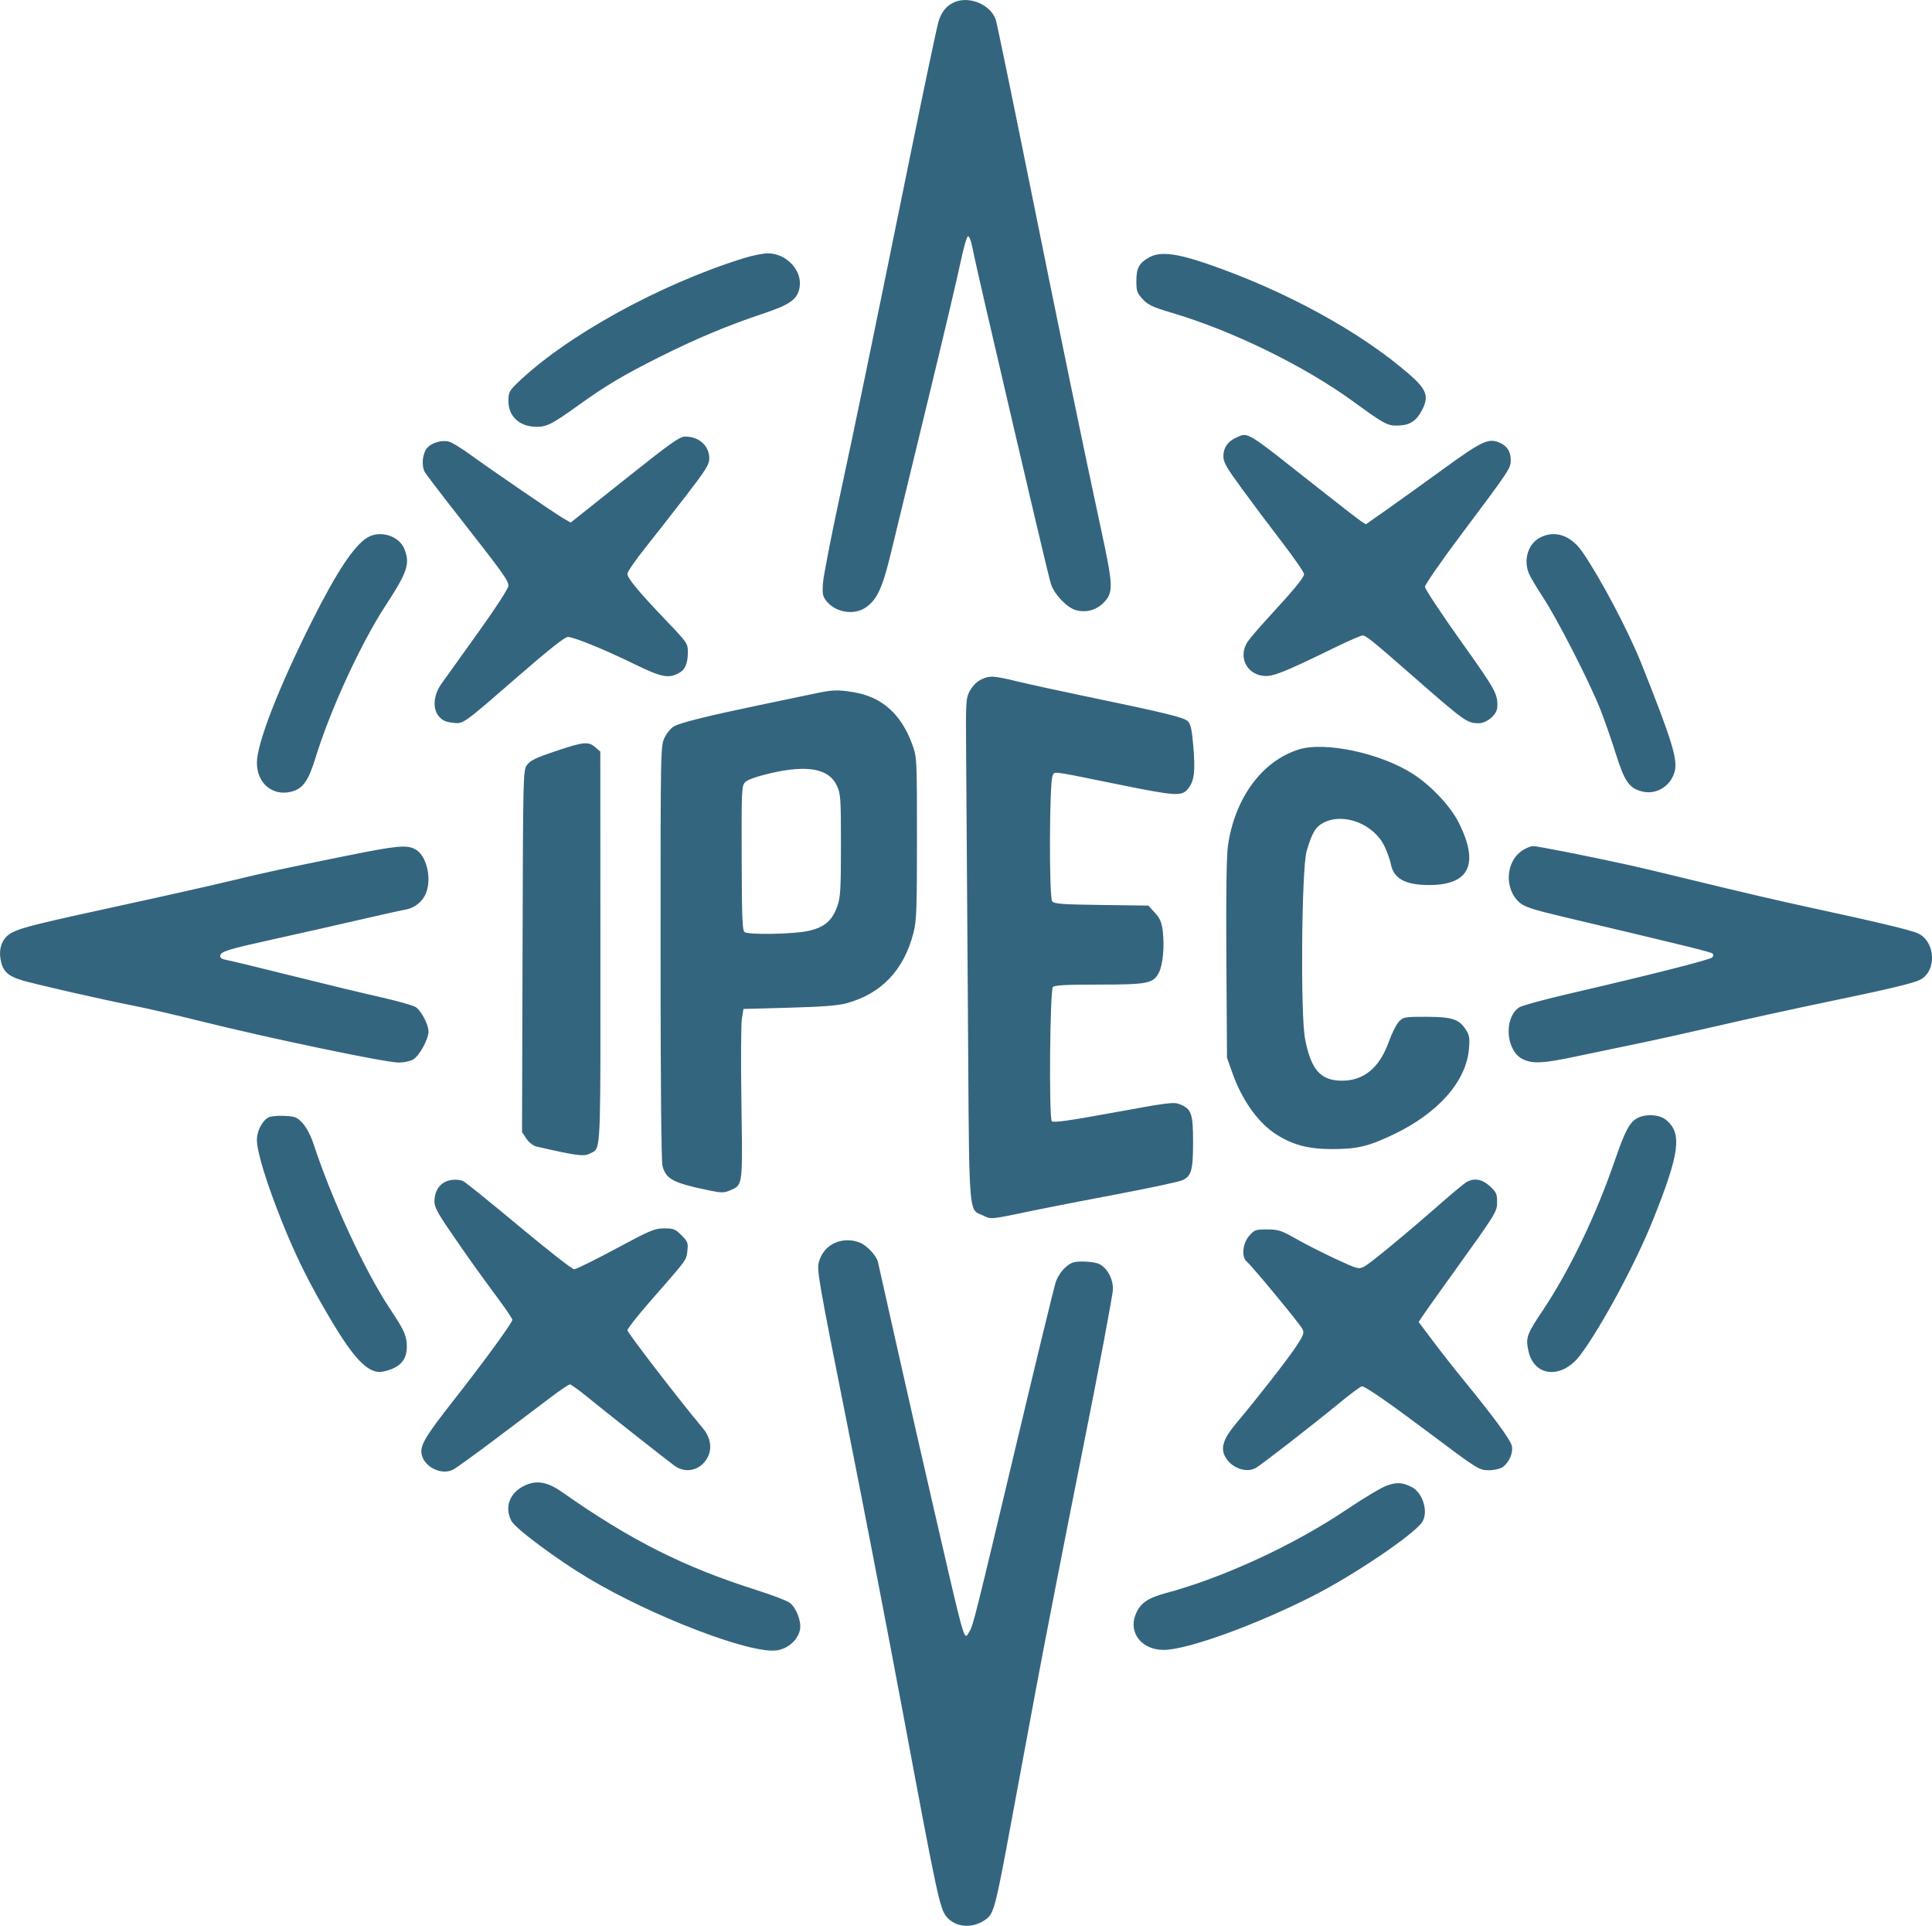
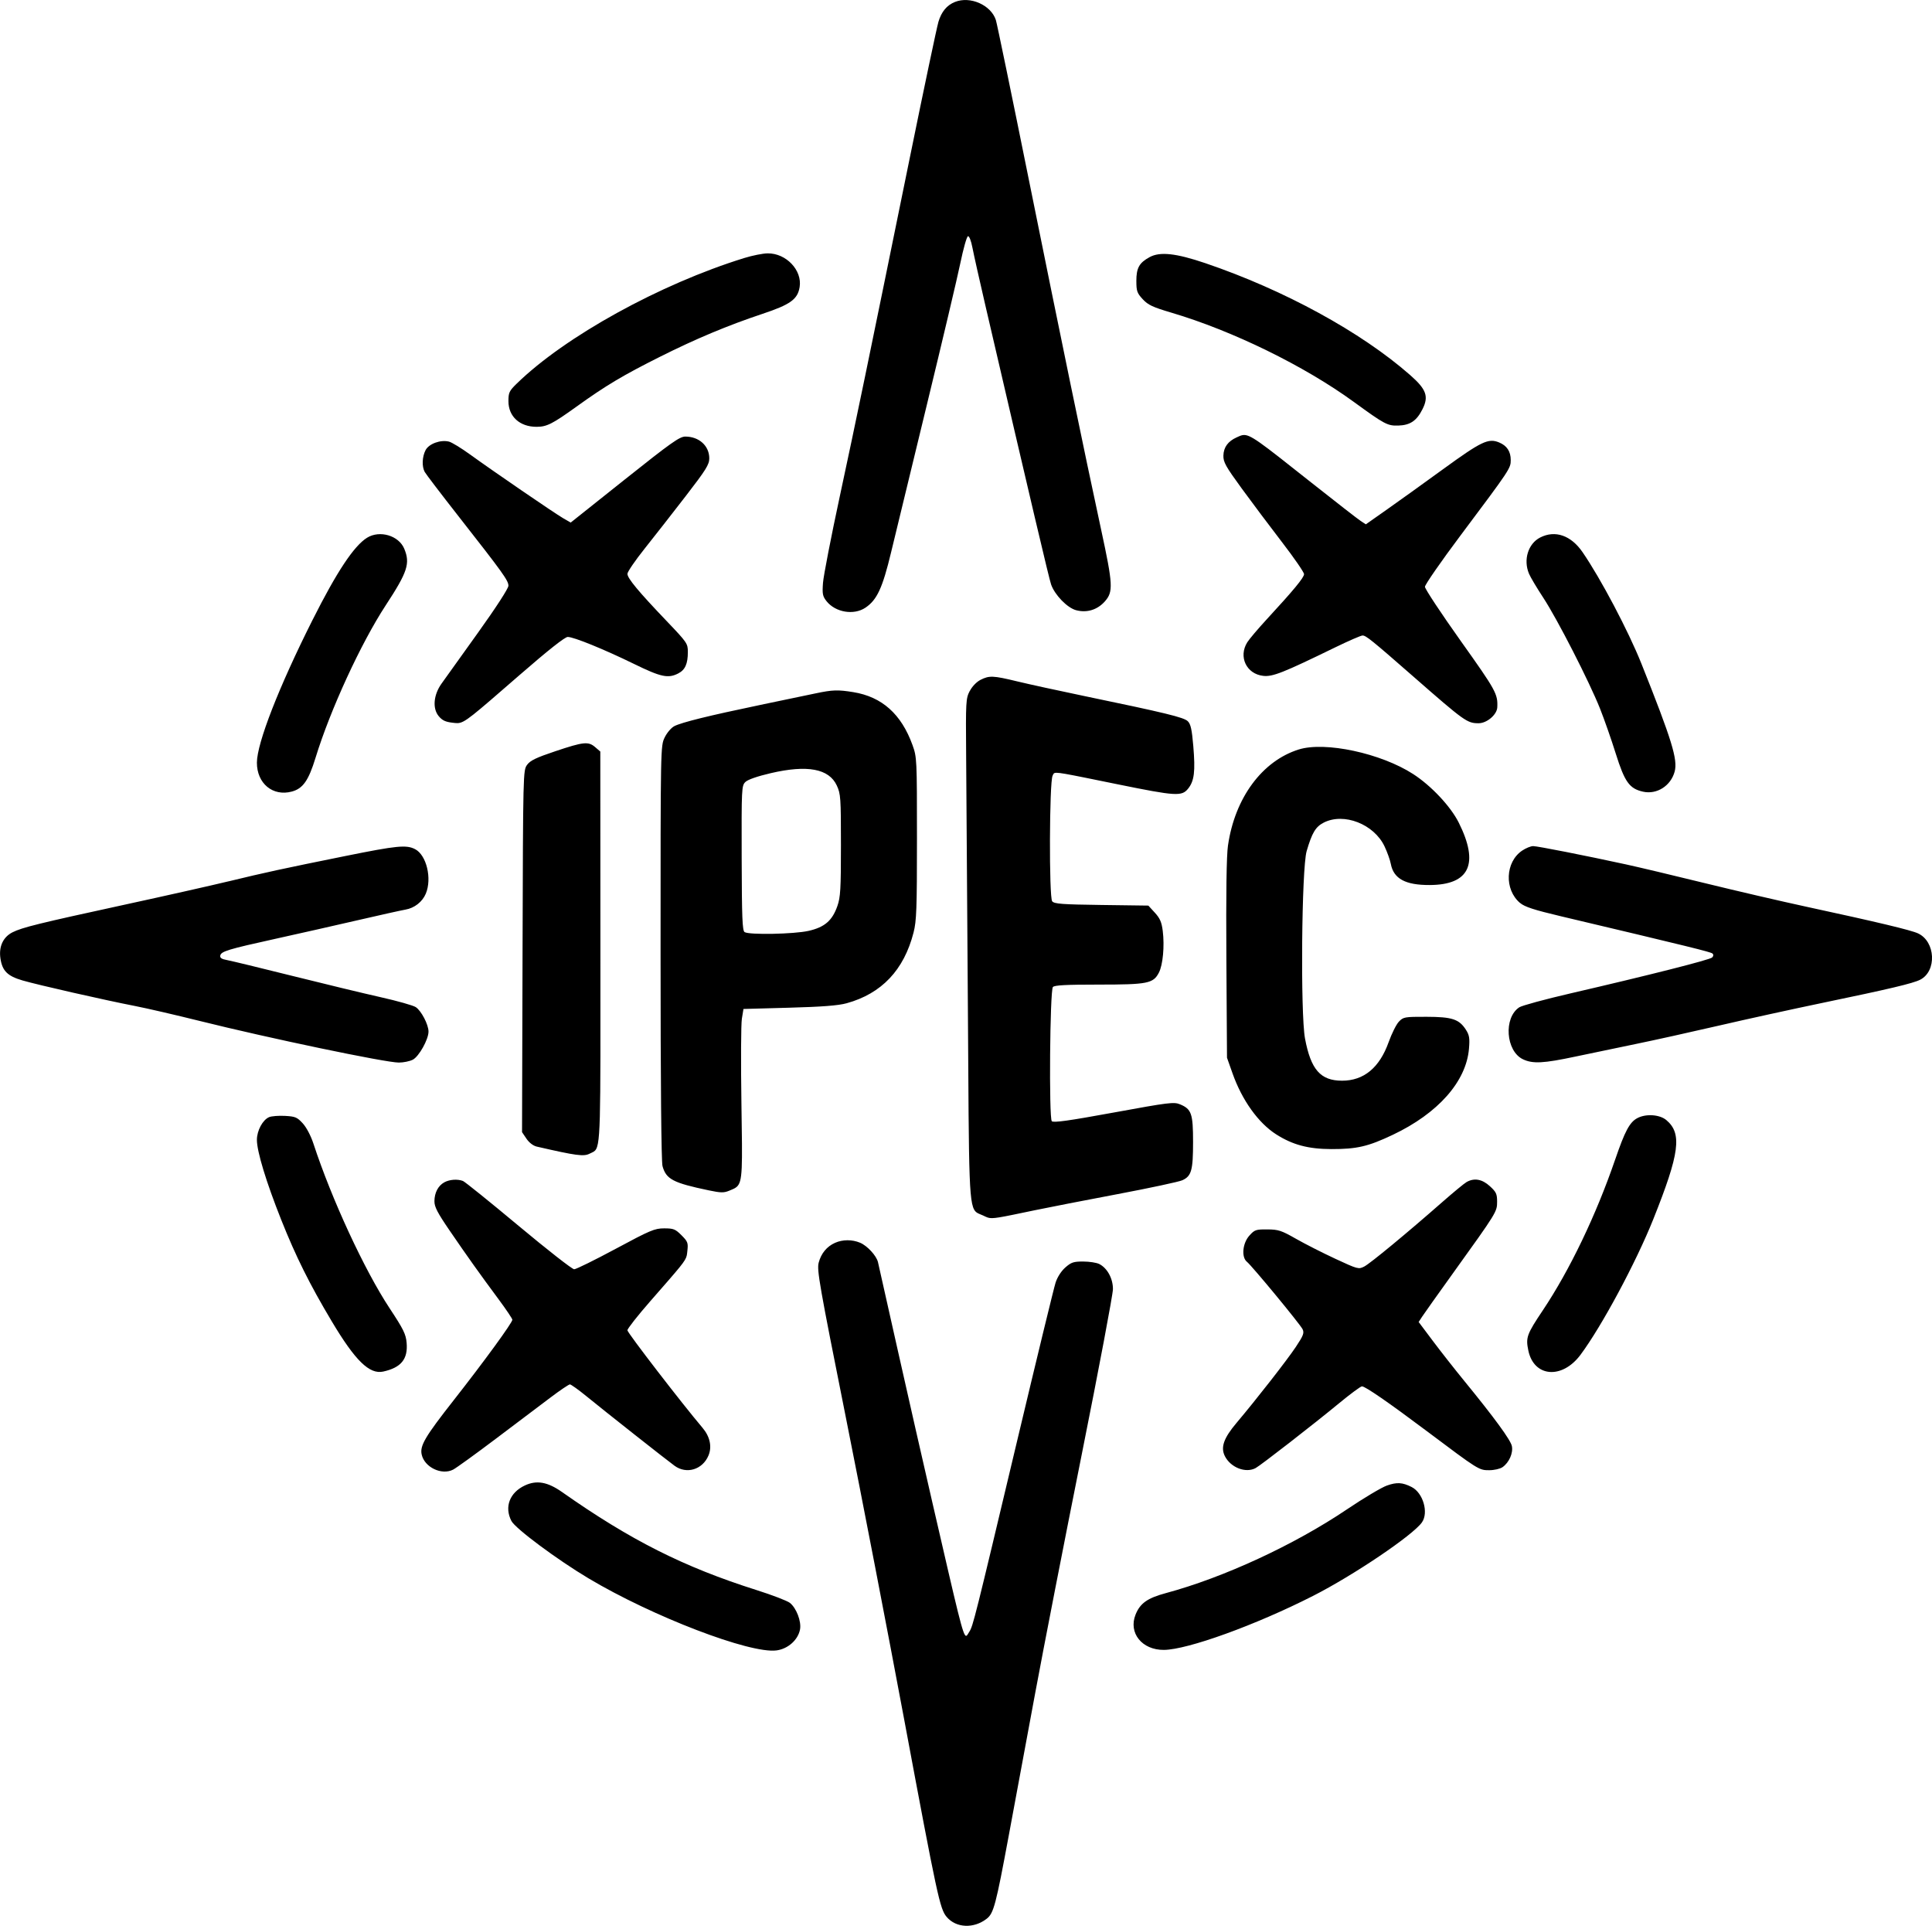
<svg xmlns="http://www.w3.org/2000/svg" class="svg-standalone-icon" viewBox="69.24 172.64 125.13 124.72">
-   <g data-paper-data="{&quot;isIcon&quot;:&quot;true&quot;,&quot;selectedEffects&quot;:{&quot;container&quot;:&quot;&quot;,&quot;transformation&quot;:&quot;&quot;,&quot;pattern&quot;:&quot;&quot;},&quot;fillRule&quot;:&quot;evenodd&quot;,&quot;fillRuleOriginal&quot;:&quot;evenodd&quot;,&quot;iconType&quot;:&quot;icon&quot;,&quot;rawIconId&quot;:&quot;BZ1rNTO4c9YkicyvBBlgffIpbO9itHnPIrqHabdefd&quot;,&quot;source&quot;:&quot;ai&quot;,&quot;iconStyle&quot;:&quot;standalone&quot;,&quot;bounds&quot;:{&quot;x&quot;:69.241309884727,&quot;y&quot;:172.64213317402766,&quot;width&quot;:125.12917547292565,&quot;height&quot;:124.71573365194467},&quot;suitableAsStandaloneIcon&quot;:true}" fill-rule="evenodd" fill="#34657f">
+   <g data-paper-data="{&quot;isIcon&quot;:&quot;true&quot;,&quot;selectedEffects&quot;:{&quot;container&quot;:&quot;&quot;,&quot;transformation&quot;:&quot;&quot;,&quot;pattern&quot;:&quot;&quot;},&quot;fillRule&quot;:&quot;evenodd&quot;,&quot;fillRuleOriginal&quot;:&quot;evenodd&quot;,&quot;iconType&quot;:&quot;icon&quot;,&quot;rawIconId&quot;:&quot;BZ1rNTO4c9YkicyvBBlgffIpbO9itHnPIrqHabdefd&quot;,&quot;source&quot;:&quot;ai&quot;,&quot;iconStyle&quot;:&quot;standalone&quot;,&quot;bounds&quot;:{&quot;x&quot;:69.241309884727,&quot;y&quot;:172.64213317402766,&quot;width&quot;:125.12917547292565,&quot;height&quot;:124.71573365194467},&quot;suitableAsStandaloneIcon&quot;:true}" fill-rule="evenodd" fill="currentColor">
    <path d="M130.014,174.068c0.199,-0.669 0.548,-1.092 1.079,-1.303c0.987,-0.394 2.33,0.201 2.646,1.171c0.07,0.216 1.034,4.882 2.142,10.369c2.071,10.256 3.563,17.481 4.679,22.65c0.765,3.542 0.789,4.005 0.246,4.624c-0.488,0.555 -1.172,0.766 -1.874,0.577c-0.569,-0.153 -1.371,-0.977 -1.613,-1.658c-0.131,-0.368 -1.293,-5.299 -4.267,-18.11c-0.371,-1.598 -0.744,-3.262 -0.828,-3.699c-0.091,-0.471 -0.211,-0.775 -0.295,-0.748c-0.077,0.025 -0.298,0.809 -0.491,1.741c-0.193,0.932 -1.166,5.048 -2.162,9.147c-0.997,4.098 -2.042,8.409 -2.323,9.58c-0.555,2.311 -0.911,3.08 -1.659,3.584c-0.754,0.508 -1.949,0.307 -2.526,-0.425c-0.249,-0.316 -0.278,-0.469 -0.225,-1.183c0.033,-0.452 0.524,-2.981 1.092,-5.62c1.07,-4.979 1.798,-8.499 4.557,-22.038c0.899,-4.411 1.72,-8.307 1.824,-8.659zM102.707,197.484c3.126,-3.052 9.285,-6.45 14.745,-8.137c0.521,-0.161 1.198,-0.296 1.504,-0.299c1.198,-0.015 2.251,1.093 2.074,2.182c-0.129,0.795 -0.598,1.133 -2.409,1.736c-2.231,0.743 -4.296,1.607 -6.618,2.77c-2.414,1.209 -3.528,1.874 -5.414,3.23c-1.578,1.134 -1.934,1.315 -2.6,1.315c-1.087,0 -1.819,-0.668 -1.819,-1.659c0,-0.557 0.051,-0.664 0.537,-1.139zM142.838,190.84c0,-0.848 0.184,-1.18 0.861,-1.549c0.669,-0.365 1.707,-0.252 3.604,0.391c5.1,1.732 10.087,4.455 13.263,7.243c1.056,0.927 1.222,1.384 0.805,2.214c-0.379,0.754 -0.797,1.037 -1.569,1.061c-0.694,0.022 -0.884,-0.079 -2.886,-1.537c-3.2,-2.329 -7.849,-4.603 -11.803,-5.773c-1.223,-0.362 -1.517,-0.5 -1.863,-0.874c-0.365,-0.395 -0.411,-0.526 -0.411,-1.176zM148.476,202.146c0.014,-0.543 0.296,-0.929 0.866,-1.185c0.144,-0.065 0.256,-0.12 0.373,-0.141c0.482,-0.087 1.067,0.39 4.441,3.061c1.579,1.25 3.023,2.373 3.208,2.494l0.337,0.221l1.314,-0.923c0.723,-0.507 2.383,-1.699 3.689,-2.648c2.49,-1.809 2.933,-2.02 3.631,-1.731c0.505,0.209 0.751,0.583 0.751,1.141c0,0.535 -0.041,0.596 -3.259,4.891c-1.264,1.687 -2.298,3.179 -2.298,3.315c0,0.137 1.046,1.719 2.325,3.517c2.28,3.204 2.4,3.423 2.361,4.288c-0.022,0.478 -0.673,1.032 -1.212,1.032c-0.739,0 -0.903,-0.117 -4.228,-3.027c-2.681,-2.346 -3.065,-2.657 -3.286,-2.656c-0.105,0 -0.902,0.347 -1.77,0.769c-3.396,1.654 -4.053,1.914 -4.667,1.845c-1.086,-0.123 -1.615,-1.239 -1.03,-2.173c0.131,-0.208 0.685,-0.863 1.231,-1.456c1.772,-1.921 2.446,-2.736 2.446,-2.958c0,-0.12 -0.642,-1.051 -1.426,-2.07c-0.784,-1.019 -1.962,-2.589 -2.618,-3.489c-1.034,-1.42 -1.19,-1.7 -1.179,-2.119zM106.201,206.483l3.498,-2.785c3.007,-2.394 3.558,-2.785 3.927,-2.785c0.89,0 1.552,0.601 1.552,1.408c0,0.405 -0.207,0.737 -1.541,2.466c-0.848,1.099 -2.04,2.623 -2.649,3.387c-0.61,0.764 -1.11,1.497 -1.111,1.628c-0.004,0.284 0.709,1.142 2.555,3.074c1.309,1.371 1.358,1.442 1.358,1.983c0,0.77 -0.174,1.162 -0.62,1.392c-0.654,0.338 -1.121,0.239 -2.853,-0.608c-1.954,-0.955 -3.916,-1.754 -4.306,-1.754c-0.183,0 -1.26,0.851 -3.102,2.452c-3.114,2.704 -3.567,3.115 -4.034,3.129c-0.101,0.003 -0.203,-0.012 -0.333,-0.027c-0.452,-0.051 -0.664,-0.153 -0.89,-0.427c-0.412,-0.501 -0.335,-1.376 0.186,-2.106c0.207,-0.29 1.266,-1.769 2.354,-3.287c1.172,-1.636 1.977,-2.877 1.977,-3.049c0,-0.336 -0.35,-0.824 -3.19,-4.446c-1.154,-1.472 -2.159,-2.79 -2.233,-2.928c-0.191,-0.357 -0.166,-0.976 0.056,-1.406c0.215,-0.416 0.969,-0.692 1.517,-0.555c0.18,0.045 0.793,0.419 1.362,0.831c1.535,1.11 5.445,3.787 6.018,4.121zM168.267,209.79c-0.377,-0.898 -0.054,-1.942 0.724,-2.34c0.969,-0.496 1.998,-0.141 2.746,0.948c1.181,1.718 2.966,5.1 3.816,7.23c1.972,4.944 2.359,6.2 2.149,6.982c-0.249,0.924 -1.157,1.5 -2.048,1.3c-0.882,-0.198 -1.187,-0.623 -1.766,-2.467c-0.284,-0.906 -0.742,-2.215 -1.018,-2.91c-0.696,-1.751 -2.772,-5.808 -3.679,-7.188c-0.415,-0.631 -0.831,-1.33 -0.924,-1.554zM89.485,212.785c1.567,-3.117 2.679,-4.793 3.529,-5.321c0.817,-0.507 2.051,-0.143 2.407,0.71c0.398,0.952 0.217,1.505 -1.197,3.664c-1.606,2.452 -3.596,6.774 -4.548,9.878c-0.452,1.474 -0.816,1.993 -1.534,2.186c-1.232,0.332 -2.267,-0.525 -2.263,-1.874c0.004,-1.266 1.421,-4.898 3.605,-9.243zM132.048,217.395c0.154,-0.299 0.438,-0.595 0.695,-0.726c0.571,-0.291 0.82,-0.28 2.391,0.101c0.73,0.177 2.662,0.599 4.294,0.938c5.317,1.104 6.49,1.389 6.743,1.64c0.187,0.185 0.264,0.534 0.355,1.604c0.139,1.641 0.065,2.259 -0.33,2.755c-0.413,0.518 -0.775,0.496 -4.558,-0.273c-3.611,-0.734 -4.036,-0.837 -4.157,-0.69c-0.027,0.033 -0.039,0.077 -0.067,0.131c-0.211,0.394 -0.236,7.882 -0.027,8.134c0.139,0.167 0.632,0.204 3.196,0.238l3.032,0.04l0.421,0.46c0.333,0.364 0.44,0.611 0.512,1.182c0.122,0.981 0.01,2.198 -0.25,2.7c-0.363,0.702 -0.725,0.774 -3.904,0.774c-2.111,0 -2.864,0.04 -2.961,0.158c-0.194,0.235 -0.262,8.498 -0.071,8.689c0.11,0.11 1.089,-0.027 4.013,-0.562c3.58,-0.655 3.9,-0.695 4.296,-0.529c0.74,0.309 0.84,0.601 0.84,2.441c0,1.831 -0.104,2.204 -0.694,2.474c-0.216,0.099 -2.098,0.502 -4.182,0.896c-2.084,0.394 -4.499,0.864 -5.368,1.045c-2.347,0.489 -2.738,0.58 -3.063,0.472c-0.085,-0.028 -0.165,-0.07 -0.276,-0.123c-0.166,-0.078 -0.301,-0.115 -0.413,-0.189c-0.553,-0.363 -0.513,-1.628 -0.589,-13.357c-0.045,-6.926 -0.095,-14.242 -0.112,-16.256c-0.029,-3.489 -0.018,-3.687 0.23,-4.168zM118.463,218.295c1.493,-0.311 3.113,-0.649 3.599,-0.751c1.104,-0.232 1.44,-0.243 2.445,-0.08c1.855,0.301 3.109,1.421 3.833,3.426c0.283,0.784 0.289,0.897 0.289,6.041c-0,4.577 -0.028,5.35 -0.221,6.102c-0.623,2.428 -2.067,3.953 -4.336,4.579c-0.539,0.149 -1.574,0.229 -3.714,0.288l-2.966,0.082l-0.103,0.632c-0.057,0.347 -0.07,2.82 -0.029,5.494c0.064,4.213 0.09,5.061 -0.312,5.401c-0.115,0.097 -0.264,0.153 -0.458,0.234c-0.368,0.153 -0.548,0.152 -1.341,-0.014c-2.315,-0.484 -2.764,-0.719 -3,-1.57c-0.079,-0.286 -0.126,-5.364 -0.126,-13.83c-0.001,-13.339 0,-13.381 0.265,-13.928c0.148,-0.306 0.424,-0.63 0.624,-0.734c0.475,-0.246 2.242,-0.682 5.552,-1.371zM103.378,222.172c0.207,-0.283 0.585,-0.465 1.831,-0.882c1.835,-0.615 2.137,-0.645 2.581,-0.263l0.33,0.284l0.006,12.728c0.005,11.818 0.039,12.873 -0.422,13.177c-0.076,0.051 -0.167,0.08 -0.273,0.135c-0.382,0.198 -0.862,0.134 -3.429,-0.457c-0.229,-0.053 -0.492,-0.255 -0.665,-0.511l-0.286,-0.424l0.033,-11.715c0.033,-11.606 0.036,-11.718 0.294,-12.071zM148.775,227.384c0.444,-3.07 2.212,-5.466 4.581,-6.207c1.707,-0.534 5.325,0.244 7.411,1.592c1.166,0.753 2.429,2.098 2.951,3.143c1.335,2.669 0.705,4.029 -1.873,4.043c-1.58,0.009 -2.347,-0.407 -2.527,-1.371c-0.047,-0.25 -0.229,-0.759 -0.405,-1.131c-0.682,-1.443 -2.633,-2.206 -3.939,-1.54c-0.526,0.269 -0.759,0.657 -1.107,1.849c-0.326,1.118 -0.407,10.519 -0.105,12.135c0.378,2.016 1.006,2.73 2.4,2.73c1.41,0 2.426,-0.842 3.018,-2.5c0.198,-0.555 0.497,-1.152 0.663,-1.325c0.289,-0.302 0.367,-0.316 1.783,-0.313c1.672,0.003 2.125,0.154 2.568,0.856c0.212,0.336 0.244,0.542 0.187,1.213c-0.18,2.125 -2.003,4.184 -4.937,5.575c-1.599,0.758 -2.327,0.927 -3.978,0.923c-1.493,-0.004 -2.506,-0.275 -3.57,-0.953c-1.158,-0.738 -2.216,-2.215 -2.83,-3.955l-0.357,-1.009l-0.04,-6.378c-0.027,-4.319 0.007,-6.7 0.104,-7.376zM117.516,223.282c0.157,-0.154 0.779,-0.37 1.642,-0.571c2.371,-0.553 3.775,-0.291 4.28,0.801c0.25,0.541 0.267,0.784 0.267,3.861c0,2.844 -0.031,3.372 -0.229,3.939c-0.331,0.948 -0.825,1.375 -1.866,1.612c-0.939,0.213 -3.844,0.269 -4.144,0.08c-0.146,-0.092 -0.179,-0.929 -0.19,-4.793c-0.012,-4.523 -0.004,-4.689 0.24,-4.928zM167.692,231.12c-1.037,-0.872 -0.963,-2.661 0.14,-3.398c0.236,-0.158 0.553,-0.287 0.705,-0.287c0.279,0 3.341,0.603 6.002,1.182c0.799,0.174 3.101,0.72 5.115,1.215c2.015,0.494 4.97,1.181 6.568,1.526c4.611,0.996 6.787,1.516 7.245,1.73c1.134,0.53 1.225,2.437 0.143,2.997c-0.463,0.239 -1.981,0.599 -6.378,1.512c-1.875,0.39 -4.888,1.05 -6.694,1.469c-1.806,0.418 -4.221,0.952 -5.368,1.187c-1.146,0.235 -2.9,0.601 -3.899,0.813c-2.067,0.44 -2.759,0.475 -3.393,0.174c-1.114,-0.529 -1.266,-2.692 -0.237,-3.367c0.173,-0.113 1.667,-0.519 3.322,-0.902c5.094,-1.179 9.017,-2.173 9.167,-2.323c0.09,-0.09 0.098,-0.185 0.023,-0.256c-0.107,-0.101 -1.471,-0.437 -9.822,-2.415c-1.743,-0.413 -2.338,-0.607 -2.638,-0.859zM84.047,229.716c2.376,-0.576 3.505,-0.82 7.578,-1.643c3.337,-0.674 3.933,-0.732 4.5,-0.44c0.738,0.382 1.103,1.899 0.694,2.879c-0.223,0.534 -0.737,0.937 -1.323,1.036c-0.253,0.043 -1.654,0.354 -3.113,0.692c-1.459,0.338 -3.831,0.873 -5.273,1.191c-3.102,0.684 -3.552,0.82 -3.604,1.093c-0.029,0.15 0.09,0.229 0.44,0.292c0.264,0.048 2.168,0.509 4.232,1.025c2.064,0.516 4.635,1.136 5.715,1.378c1.08,0.242 2.103,0.531 2.273,0.642c0.36,0.236 0.827,1.132 0.827,1.586c0,0.508 -0.618,1.613 -1.017,1.82c-0.197,0.102 -0.606,0.186 -0.906,0.186c-0.862,0 -8.433,-1.582 -12.92,-2.701c-1.526,-0.38 -3.399,-0.813 -4.163,-0.962c-1.974,-0.384 -6.287,-1.363 -7.287,-1.655c-0.976,-0.284 -1.311,-0.617 -1.432,-1.426c-0.115,-0.765 0.173,-1.387 0.784,-1.693c0.631,-0.316 1.685,-0.576 7.303,-1.797c2.57,-0.558 5.582,-1.236 6.694,-1.505zM173.855,247.719c0.625,-1.825 0.93,-2.397 1.42,-2.663c0.555,-0.302 1.455,-0.244 1.888,0.121c1.033,0.869 0.865,2.145 -0.845,6.422c-1.118,2.798 -3.344,6.943 -4.715,8.781c-1.194,1.6 -3.019,1.448 -3.378,-0.282c-0.175,-0.842 -0.101,-1.046 0.942,-2.605c1.742,-2.604 3.454,-6.173 4.687,-9.774zM85.879,246.458c0.001,-0.6 0.373,-1.293 0.79,-1.471c0.156,-0.066 0.618,-0.103 1.028,-0.081c0.666,0.036 0.787,0.086 1.151,0.483c0.24,0.262 0.524,0.8 0.693,1.317c1.182,3.605 3.307,8.195 4.935,10.661c0.896,1.357 1.051,1.671 1.1,2.234c0.093,1.056 -0.359,1.609 -1.518,1.863c-0.89,0.194 -1.809,-0.703 -3.327,-3.246c-1.44,-2.413 -2.324,-4.19 -3.276,-6.579c-0.972,-2.442 -1.577,-4.428 -1.576,-5.181zM162.645,250.494c0.718,-0.63 1.428,-1.216 1.579,-1.302c0.497,-0.283 1.01,-0.192 1.512,0.268c0.407,0.372 0.467,0.501 0.467,1.001c0,0.655 -0.016,0.681 -2.857,4.634c-0.973,1.354 -1.872,2.619 -1.997,2.811l-0.227,0.348l0.924,1.231c0.508,0.677 1.412,1.828 2.008,2.557c1.973,2.412 3.028,3.855 3.106,4.249c0.091,0.454 -0.182,1.067 -0.606,1.364c-0.156,0.109 -0.54,0.197 -0.864,0.197c-0.664,0 -0.68,-0.01 -4.034,-2.527c-2.462,-1.847 -3.992,-2.904 -4.206,-2.904c-0.085,0 -0.743,0.486 -1.462,1.079c-1.67,1.377 -5.094,4.037 -5.427,4.215c-0.639,0.342 -1.605,-0.029 -1.984,-0.763c-0.295,-0.571 -0.088,-1.172 0.748,-2.162c1.306,-1.548 3.278,-4.074 3.842,-4.922c0.488,-0.734 0.553,-0.903 0.439,-1.144c-0.148,-0.314 -3.271,-4.097 -3.608,-4.371c-0.366,-0.297 -0.283,-1.197 0.155,-1.688c0.344,-0.385 0.422,-0.412 1.168,-0.407c0.718,0.005 0.908,0.067 1.858,0.608c0.582,0.332 1.73,0.915 2.551,1.296c1.453,0.675 1.503,0.688 1.871,0.498c0.39,-0.202 2.753,-2.153 5.044,-4.166zM97.376,250.431c0.006,-0.553 0.24,-1.001 0.641,-1.223c0.335,-0.185 0.853,-0.223 1.206,-0.088c0.126,0.049 1.748,1.356 3.604,2.905c1.856,1.549 3.476,2.816 3.601,2.814c0.125,-0.001 1.335,-0.598 2.689,-1.325c2.247,-1.207 2.522,-1.323 3.139,-1.324c0.605,-0 0.722,0.046 1.121,0.445c0.408,0.408 0.44,0.493 0.382,1.011c-0.013,0.116 -0.02,0.205 -0.038,0.292c-0.08,0.374 -0.38,0.701 -2.361,2.966c-0.816,0.933 -1.484,1.782 -1.484,1.887c0,0.16 3.552,4.77 4.866,6.317c0.48,0.565 0.622,1.224 0.385,1.791c-0.383,0.916 -1.419,1.231 -2.195,0.668c-0.531,-0.386 -4.536,-3.546 -5.705,-4.501c-0.519,-0.424 -1.003,-0.771 -1.076,-0.771c-0.073,0 -0.643,0.385 -1.266,0.856c-0.624,0.471 -2.212,1.669 -3.53,2.663c-1.317,0.994 -2.562,1.893 -2.766,1.999c-0.743,0.384 -1.856,-0.149 -2.038,-0.976c-0.126,-0.572 0.216,-1.151 2.084,-3.531c1.958,-2.494 3.789,-5.006 3.789,-5.198c0,-0.068 -0.405,-0.669 -0.899,-1.336c-1.223,-1.649 -2.001,-2.74 -3.166,-4.444c-0.787,-1.151 -0.986,-1.534 -0.982,-1.895zM122.262,254.416c0.161,-0.607 0.528,-1.053 1.063,-1.29c0.493,-0.219 1.105,-0.221 1.62,-0.006c0.464,0.194 1.063,0.844 1.159,1.258c0.035,0.151 0.605,2.69 1.267,5.642c0.662,2.952 1.683,7.442 2.268,9.977c1.672,7.24 1.967,8.595 2.176,8.581c0.064,-0.004 0.12,-0.134 0.204,-0.264c0.241,-0.373 0.336,-0.75 3.112,-12.422c1.256,-5.279 2.37,-9.866 2.477,-10.192c0.117,-0.358 0.368,-0.747 0.632,-0.979c0.38,-0.334 0.534,-0.385 1.16,-0.383c0.397,0.001 0.862,0.073 1.034,0.16c0.521,0.264 0.888,0.935 0.888,1.624c0,0.337 -0.907,5.145 -2.016,10.685c-1.109,5.54 -2.47,12.517 -3.024,15.504c-0.555,2.987 -1.325,7.136 -1.711,9.219c-0.828,4.461 -0.974,5.014 -1.416,5.362c-0.842,0.662 -1.994,0.612 -2.604,-0.113c-0.437,-0.519 -0.601,-1.281 -2.746,-12.764c-1.045,-5.592 -2.75,-14.422 -3.79,-19.623c-1.706,-8.536 -1.876,-9.507 -1.752,-9.977zM102.362,271.137c-0.468,-0.904 -0.114,-1.836 0.872,-2.297c0.764,-0.358 1.472,-0.232 2.409,0.427c4.432,3.116 7.875,4.852 12.591,6.346c1.021,0.323 1.994,0.697 2.164,0.83c0.422,0.332 0.754,1.204 0.657,1.722c-0.127,0.676 -0.777,1.257 -1.52,1.357c-1.71,0.23 -8.032,-2.193 -12.18,-4.668c-2.038,-1.216 -4.742,-3.228 -4.994,-3.717zM156.478,270.387c1.077,-0.726 2.242,-1.42 2.589,-1.542c0.644,-0.227 1.002,-0.206 1.598,0.094c0.741,0.373 1.116,1.655 0.67,2.291c-0.583,0.832 -4.44,3.435 -7.067,4.769c-3.715,1.887 -8.114,3.478 -9.646,3.49c-1.418,0.011 -2.31,-1.099 -1.836,-2.284c0.294,-0.736 0.77,-1.073 1.968,-1.395c3.738,-1.006 8.308,-3.12 11.724,-5.423z" data-paper-data="{&quot;isPathIcon&quot;:true}" />
  </g>
</svg>
